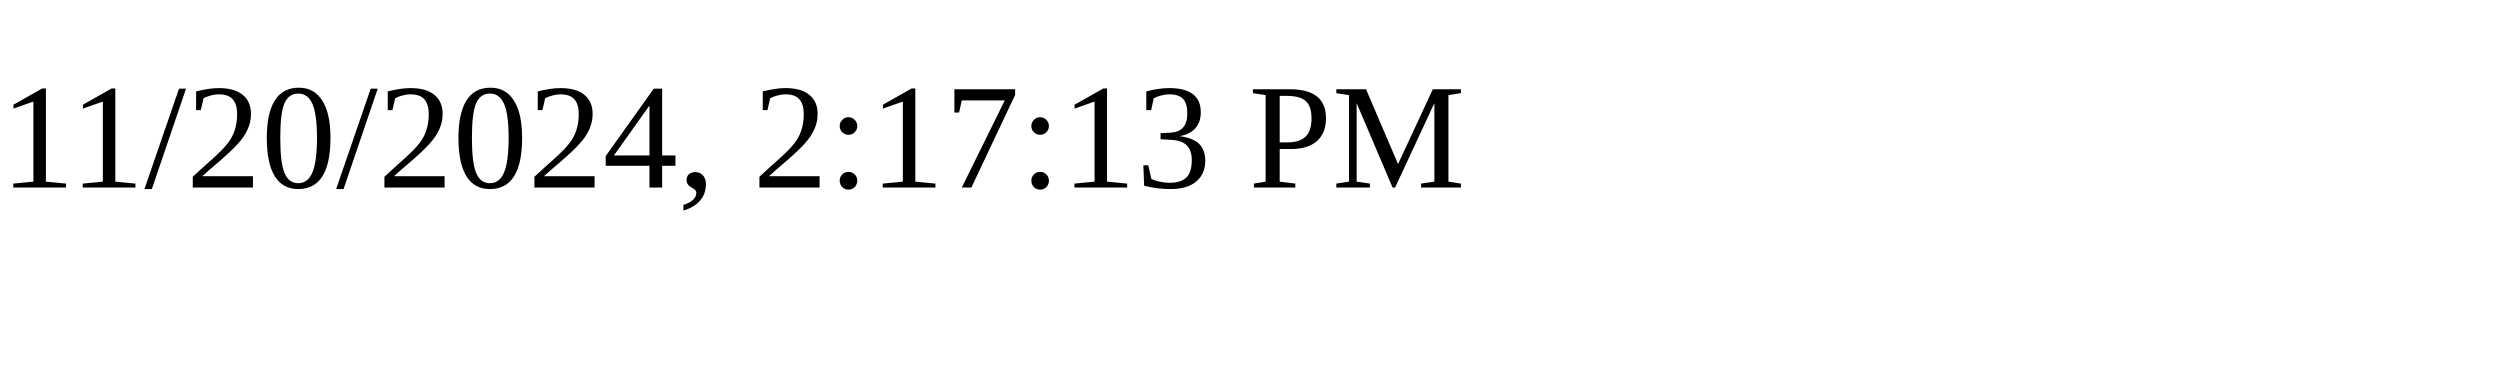
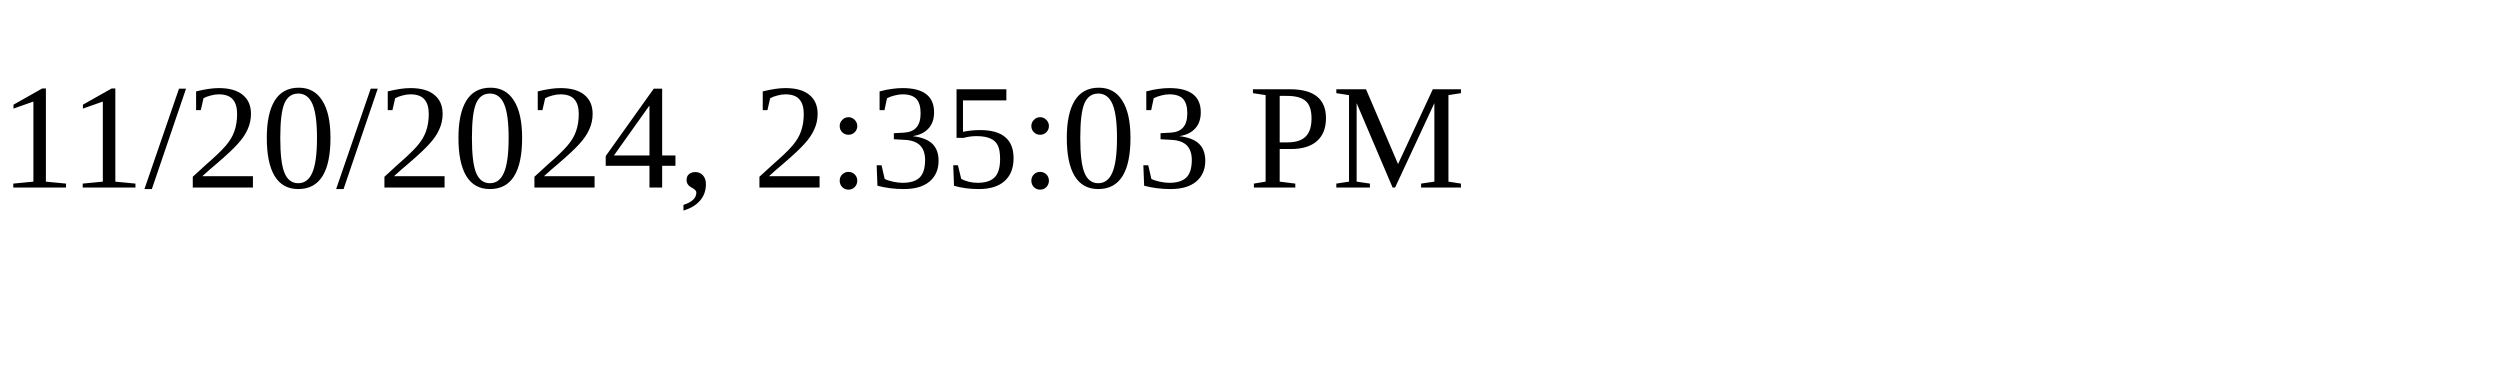
<svg xmlns="http://www.w3.org/2000/svg" height="30" width="200">
-   <text x="0" y="15">11/20/2024, 2:17:13 PM</text>
+   <text x="0" y="15">11/20/2024, 2:35:03 PM</text>
</svg>
